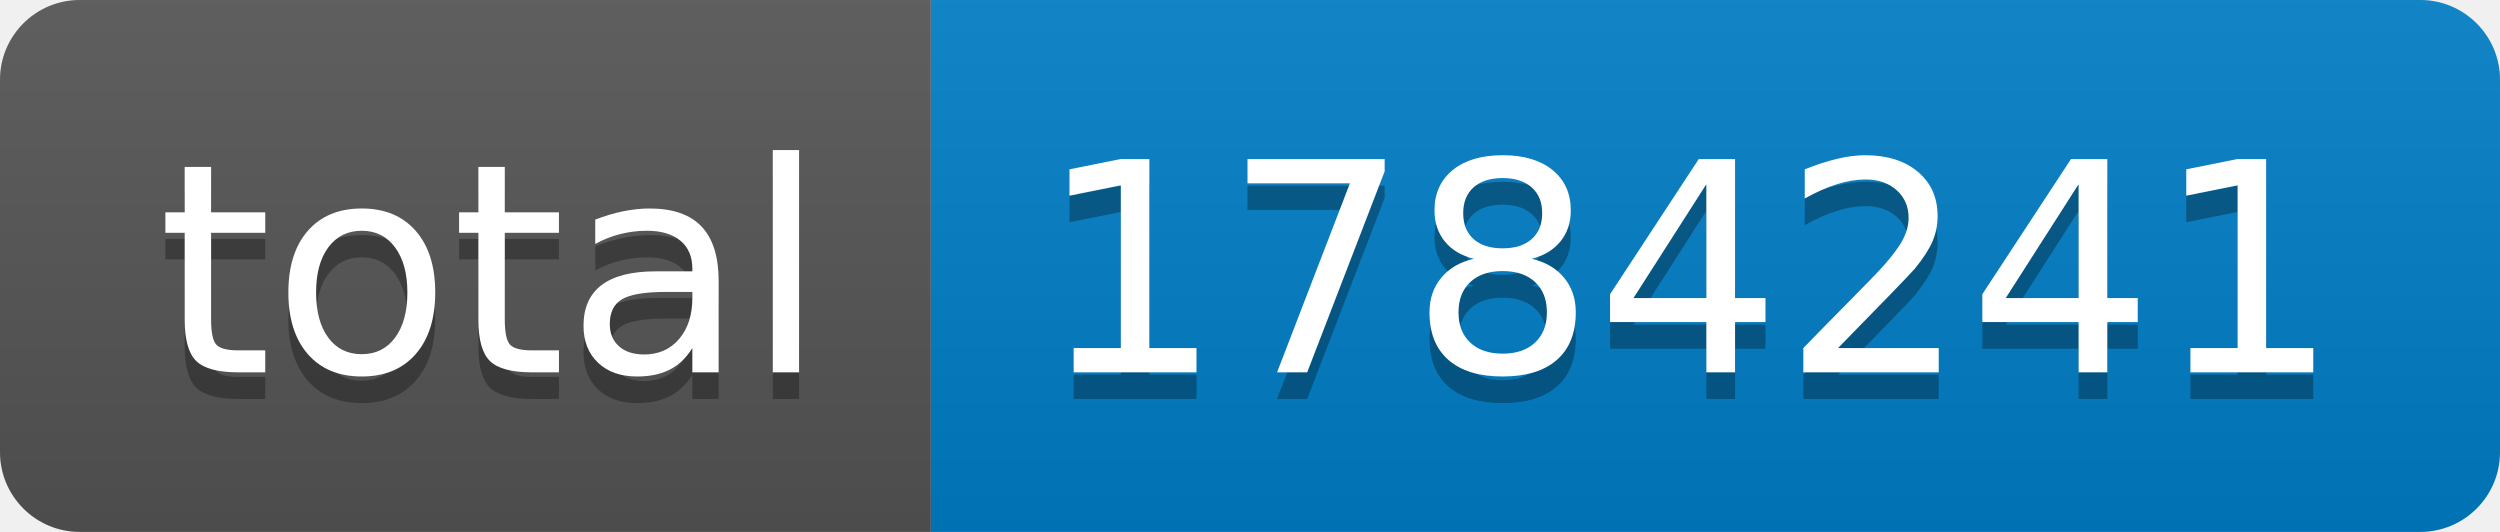
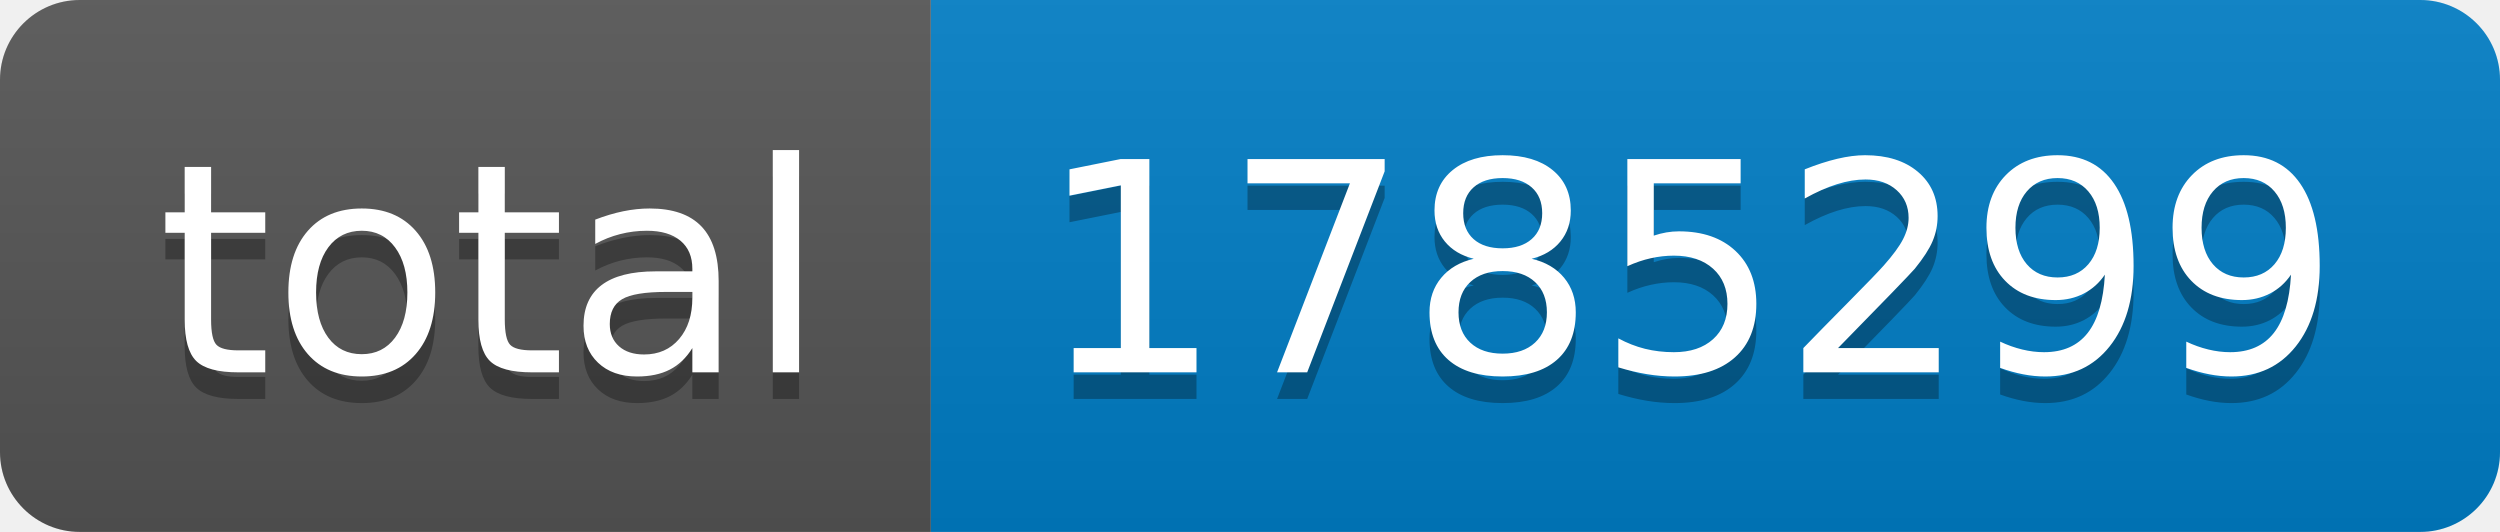
- <svg xmlns="http://www.w3.org/2000/svg" width="94" height="20" role="img" aria-label="total: 1784241">
+ <svg xmlns="http://www.w3.org/2000/svg" width="94" height="20" role="img" aria-label="total: 1785299">
  <linearGradient id="s" x2="0" y2="100%">
    <stop offset="0" stop-color="#bbb" stop-opacity=".1" />
    <stop offset="1" stop-opacity=".1" />
  </linearGradient>
  <clipPath id="r">
    <rect width="94" height="20" rx="3" fill="#fff" />
  </clipPath>
  <g clip-path="url(#r)">
    <rect width="35" height="20" fill="#555" />
    <rect x="35" width="59" height="20" fill="#007ec6" />
    <rect width="94" height="20" fill="url(#s)" />
  </g>
  <g fill="#fff" text-anchor="middle" font-family="Verdana,Geneva,DejaVu Sans,sans-serif" text-rendering="geometricPrecision" font-size="110">
    <text aria-hidden="true" x="185" y="150" fill="#010101" fill-opacity=".3" transform="scale(.1)" textLength="250">total</text>
    <text x="185" y="140" transform="scale(.1)" fill="#fff" textLength="250">total</text>
-     <text aria-hidden="true" x="635" y="150" fill="#010101" fill-opacity=".3" transform="scale(.1)" textLength="490">1784241</text>
-     <text x="635" y="140" transform="scale(.1)" fill="#fff" textLength="490">1784241</text>
+     <text aria-hidden="true" x="635" y="150" fill="#010101" fill-opacity=".3" transform="scale(.1)" textLength="490">1785299</text>
+     <text x="635" y="140" transform="scale(.1)" fill="#fff" textLength="490">1785299</text>
  </g>
</svg>
